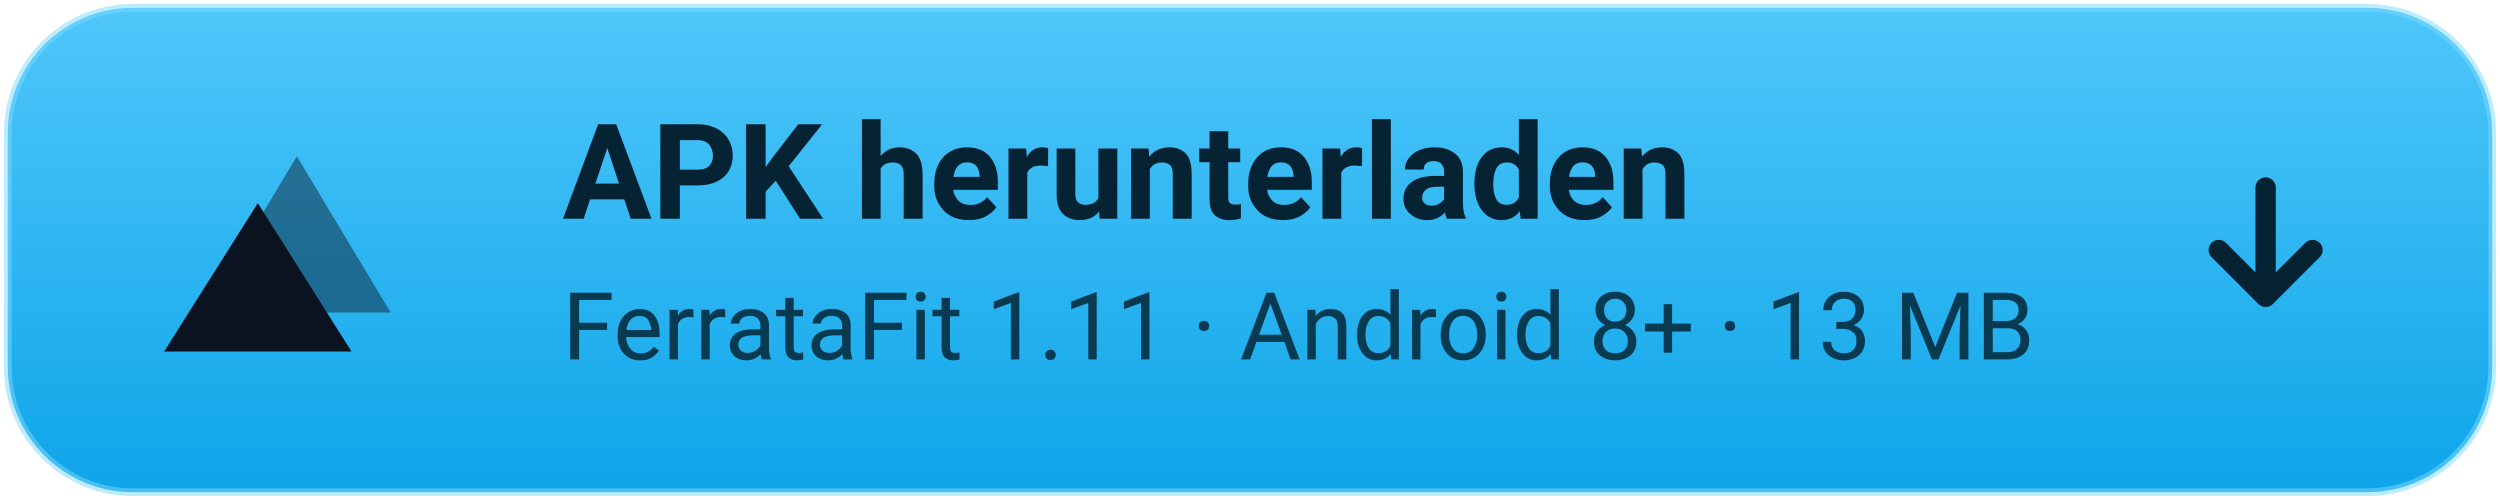
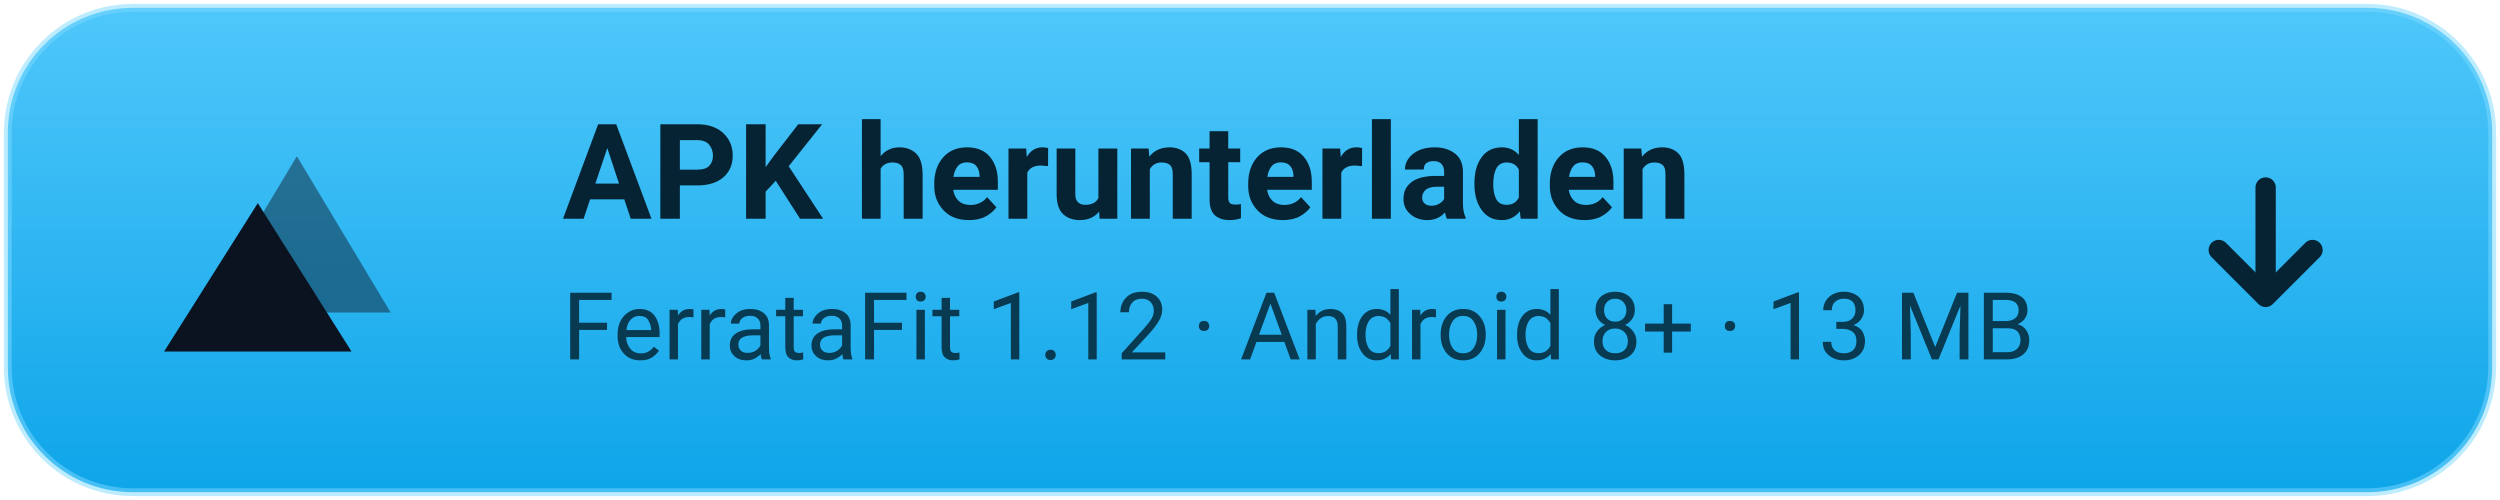
<svg xmlns="http://www.w3.org/2000/svg" width="320" height="64" viewBox="0 0 320 64" role="img" aria-label="APK herunterladen — FerrataFit 1.0">
  <defs>
    <linearGradient id="btn" x1="0" y1="0" x2="0" y2="1">
      <stop offset="0" stop-color="#4FC7FA" />
      <stop offset="1" stop-color="#0EA5E9" />
    </linearGradient>
  </defs>
  <rect x="1" y="1" width="318" height="62" rx="16" fill="url(#btn)" />
  <rect x="1" y="1" width="318" height="62" rx="16" fill="none" stroke="#7FDBFF" stroke-opacity=".5" />
  <g transform="translate(24, 18)">
    <path d="M14 2 L26 22 H2 Z" fill="#0B1220" opacity=".45" />
    <path d="M9 8 L21 27 H-3 Z" fill="#0B1220" />
  </g>
  <text x="72" y="28" font-family="Segoe UI, Roboto, Helvetica, Arial, sans-serif" font-size="17" font-weight="700" fill="#062333">APK herunterladen</text>
-   <text x="72" y="46" font-family="Segoe UI, Roboto, Helvetica, Arial, sans-serif" font-size="12" fill="#083A52">FerrataFit 1.11 · Android 8+ · 13 MB</text>
+   <text x="72" y="46" font-family="Segoe UI, Roboto, Helvetica, Arial, sans-serif" font-size="12" fill="#083A52">FerrataFit 1.12 · Android 8+ · 13 MB</text>
  <g transform="translate(282, 24)" fill="none" stroke="#062333" stroke-width="2.6" stroke-linecap="round" stroke-linejoin="round">
    <path d="M8 0 V13" />
    <path d="M2 8 L8 14 L14 8" />
  </g>
</svg>
